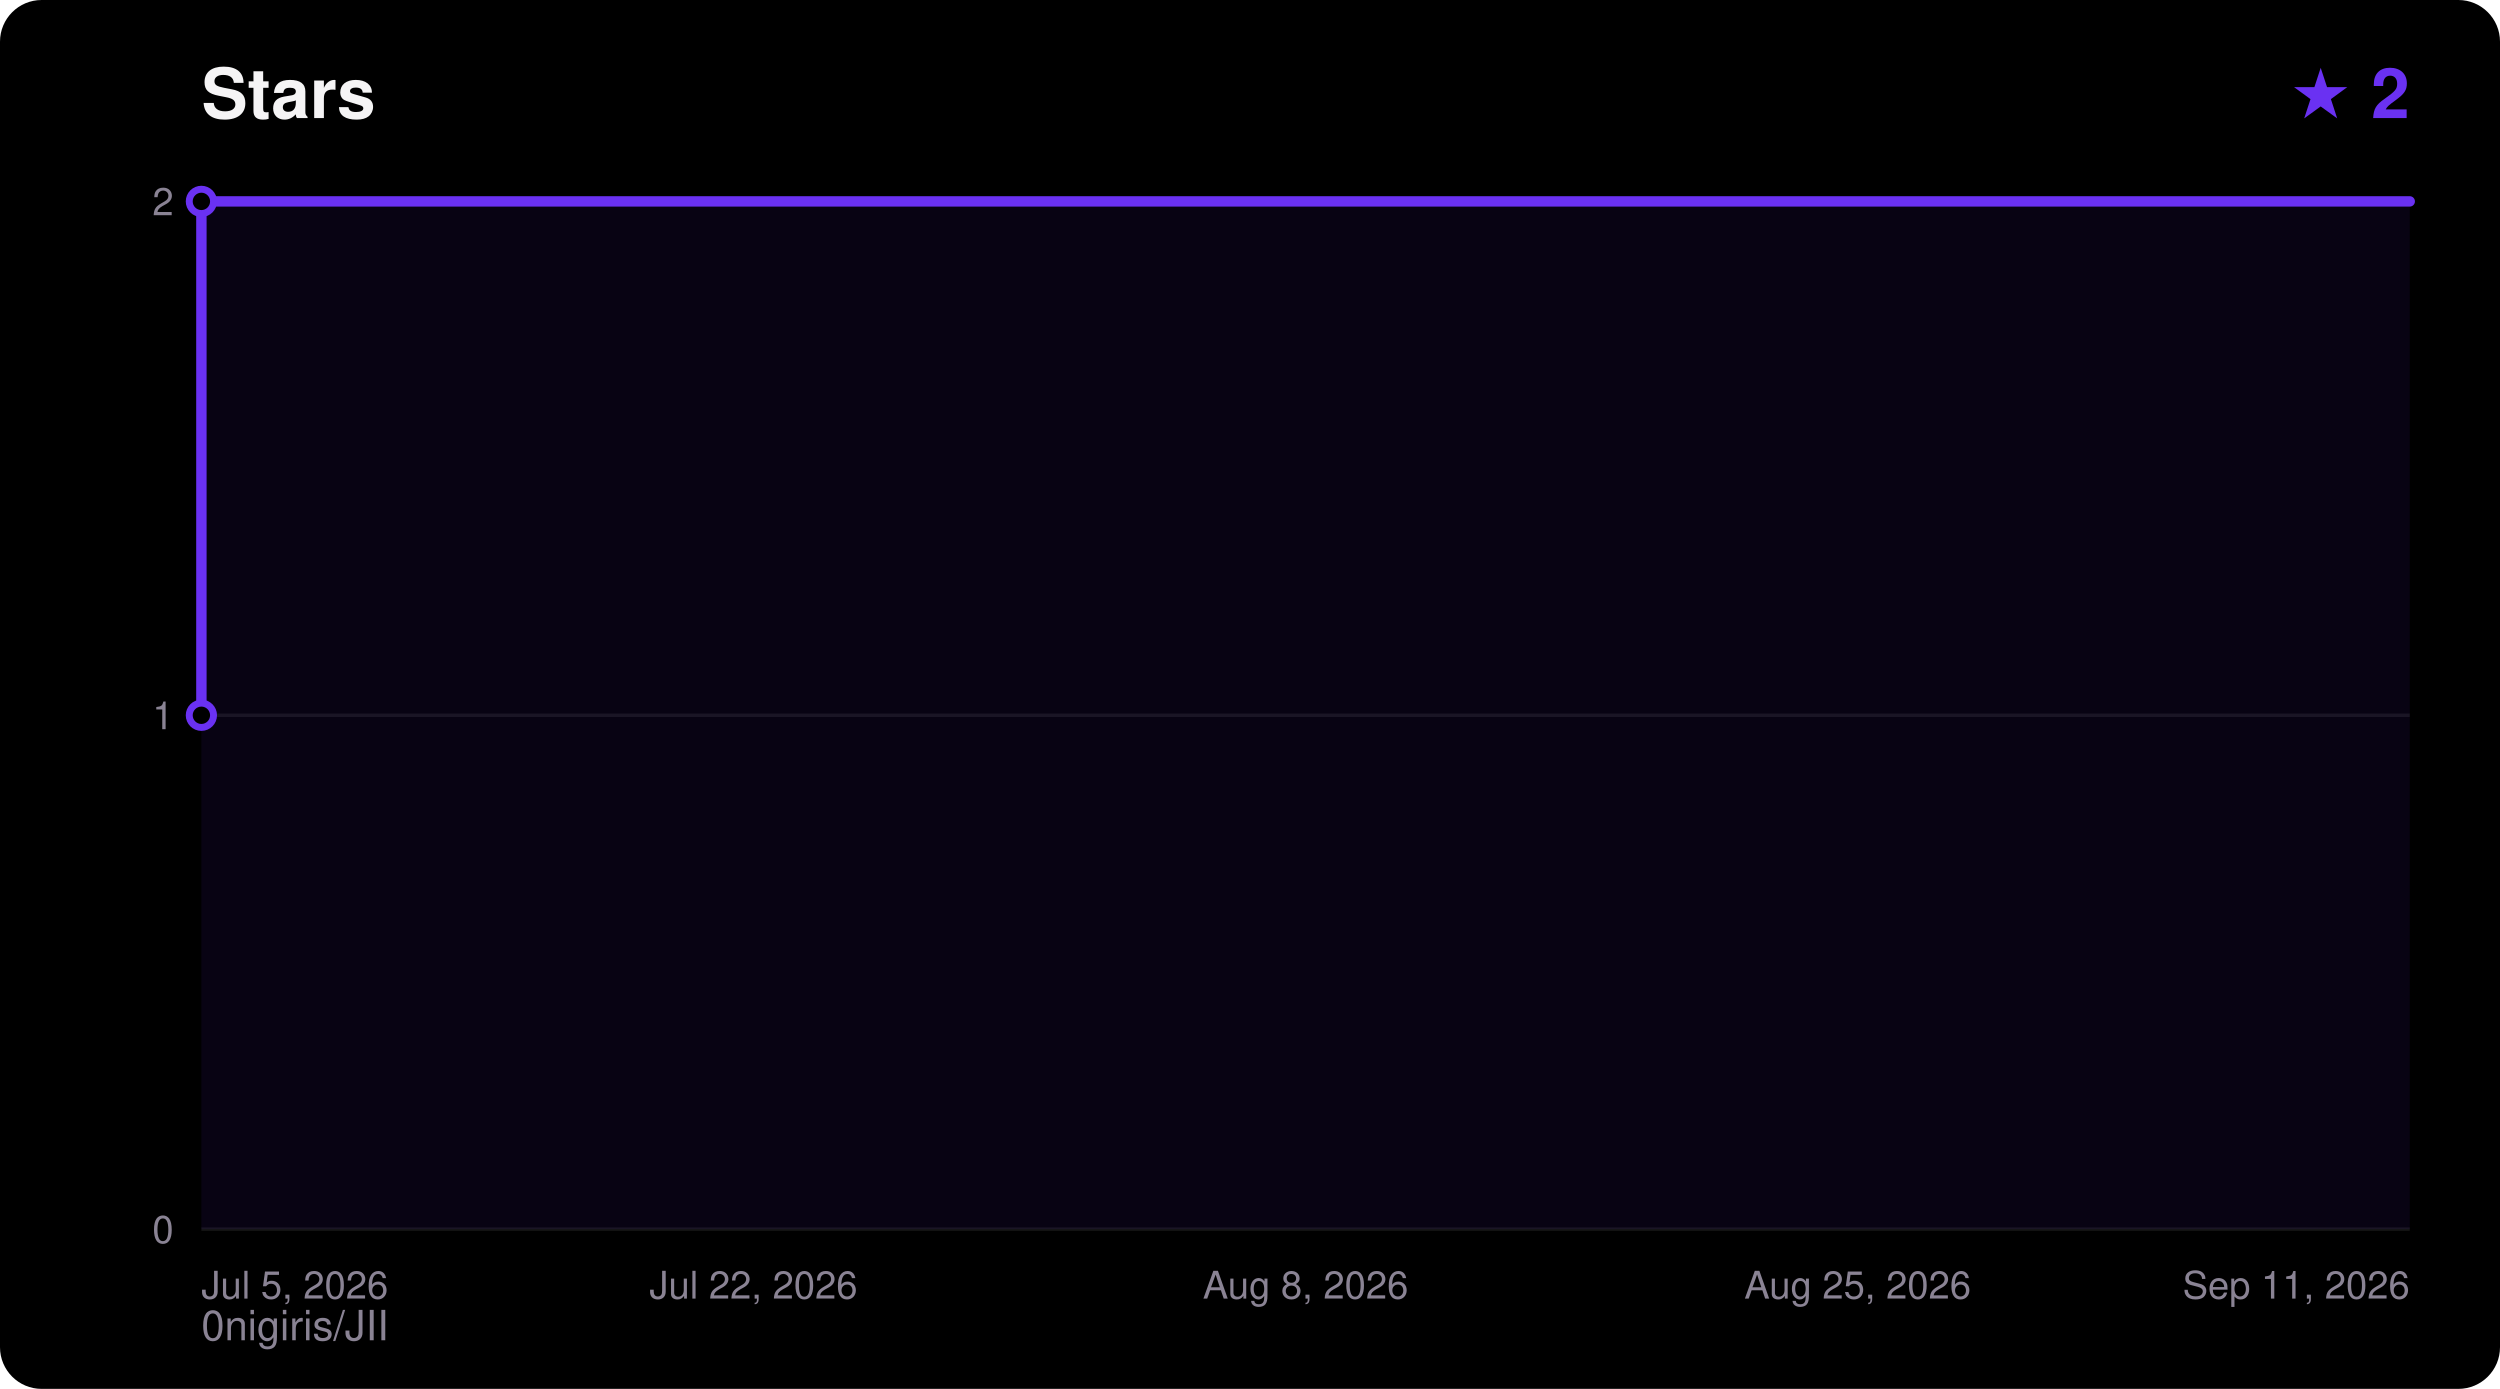
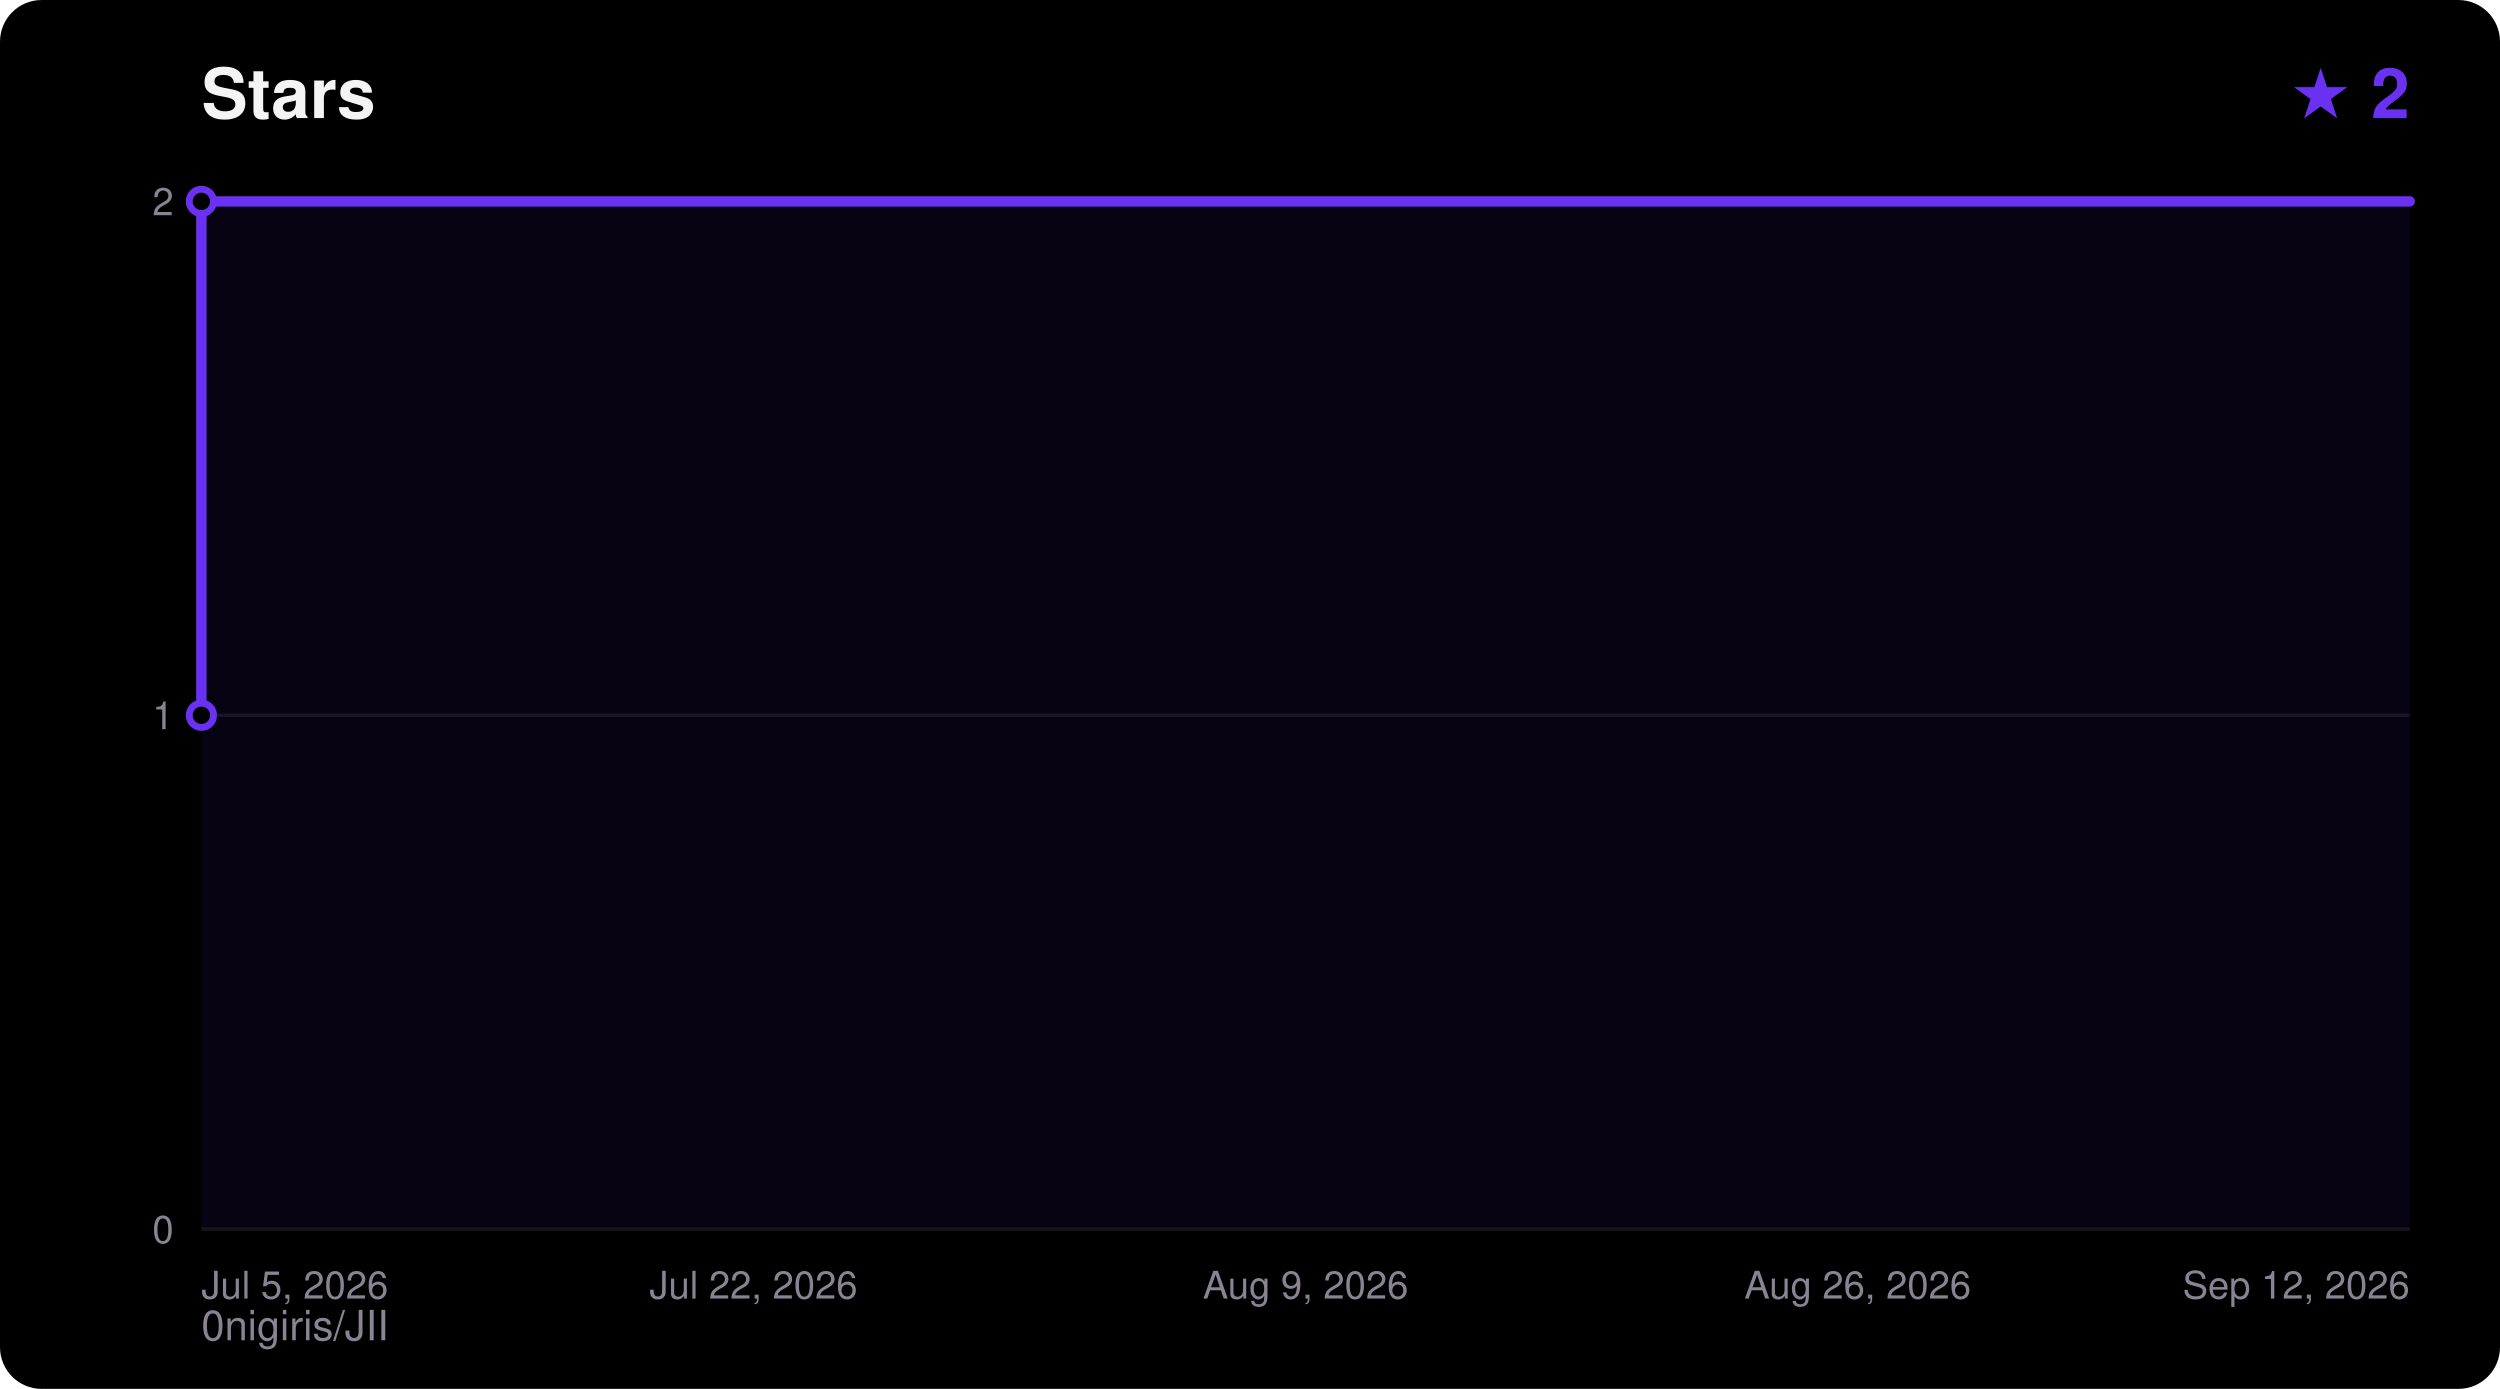
<svg xmlns="http://www.w3.org/2000/svg" width="720" height="400" viewBox="0 0 720 400" font-family="ui-sans-serif,Segoe UI,Helvetica,Arial,sans-serif">
  <rect width="720" height="400" rx="12" fill="#000000" />
  <text x="58" y="34" fill="#F5F4F5" font-size="20" font-weight="700">Stars</text>
  <text x="694" y="34" fill="#6A31F2" font-size="20" font-weight="700" text-anchor="end">★ 2</text>
  <text x="58" y="386" fill="#8A8394" font-size="12">0nigiris/JII</text>
  <line x1="58" y1="354.0" x2="694" y2="354.0" stroke="#FFFFFF14" stroke-width="1" />
  <text x="50" y="358.0" fill="#8A8394" font-size="11" text-anchor="end">0</text>
  <line x1="58" y1="206.0" x2="694" y2="206.0" stroke="#FFFFFF14" stroke-width="1" />
  <text x="50" y="210.0" fill="#8A8394" font-size="11" text-anchor="end">1</text>
  <line x1="58" y1="58.0" x2="694" y2="58.0" stroke="#FFFFFF14" stroke-width="1" />
  <text x="50" y="62.0" fill="#8A8394" font-size="11" text-anchor="end">2</text>
  <text x="58.0" y="374.0" fill="#8A8394" font-size="11" text-anchor="start">Jul 5, 2026</text>
  <text x="217.0" y="374.0" fill="#8A8394" font-size="11" text-anchor="middle">Jul 22, 2026</text>
-   <text x="376.0" y="374.0" fill="#8A8394" font-size="11" text-anchor="middle">Aug 8, 2026</text>
-   <text x="535.0" y="374.0" fill="#8A8394" font-size="11" text-anchor="middle">Aug 25, 2026</text>
-   <text x="694.0" y="374.0" fill="#8A8394" font-size="11" text-anchor="end">Sep 11, 2026</text>
+   <text x="376.0" y="374.0" fill="#8A8394" font-size="11" text-anchor="middle">Aug 9, 2026</text>
+   <text x="535.0" y="374.0" fill="#8A8394" font-size="11" text-anchor="middle">Aug 26, 2026</text>
+   <text x="694.0" y="374.0" fill="#8A8394" font-size="11" text-anchor="end">Sep 12, 2026</text>
  <polygon points="58.0,354.0 58.0,206.0 58.0,58.0 694.0,58.0 694.0,354.0" fill="#6A31F2" fill-opacity="0.08" />
  <polyline points="58.0,206.0 58.0,58.0 694.0,58.0" fill="none" stroke="#6A31F2" stroke-width="3" stroke-linejoin="round" stroke-linecap="round" />
  <circle cx="58.0" cy="206.0" r="3.5" fill="#000000" stroke="#6A31F2" stroke-width="2" />
  <circle cx="58.0" cy="58.0" r="3.5" fill="#000000" stroke="#6A31F2" stroke-width="2" />
</svg>
